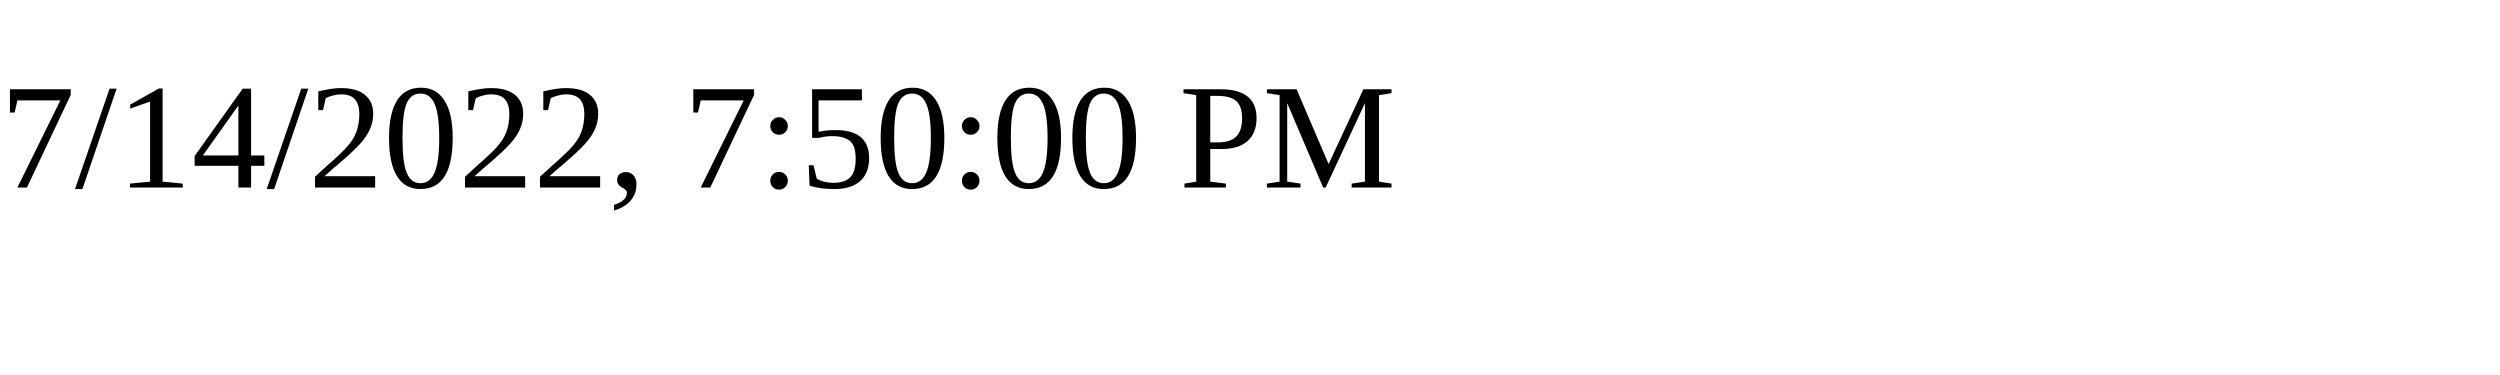
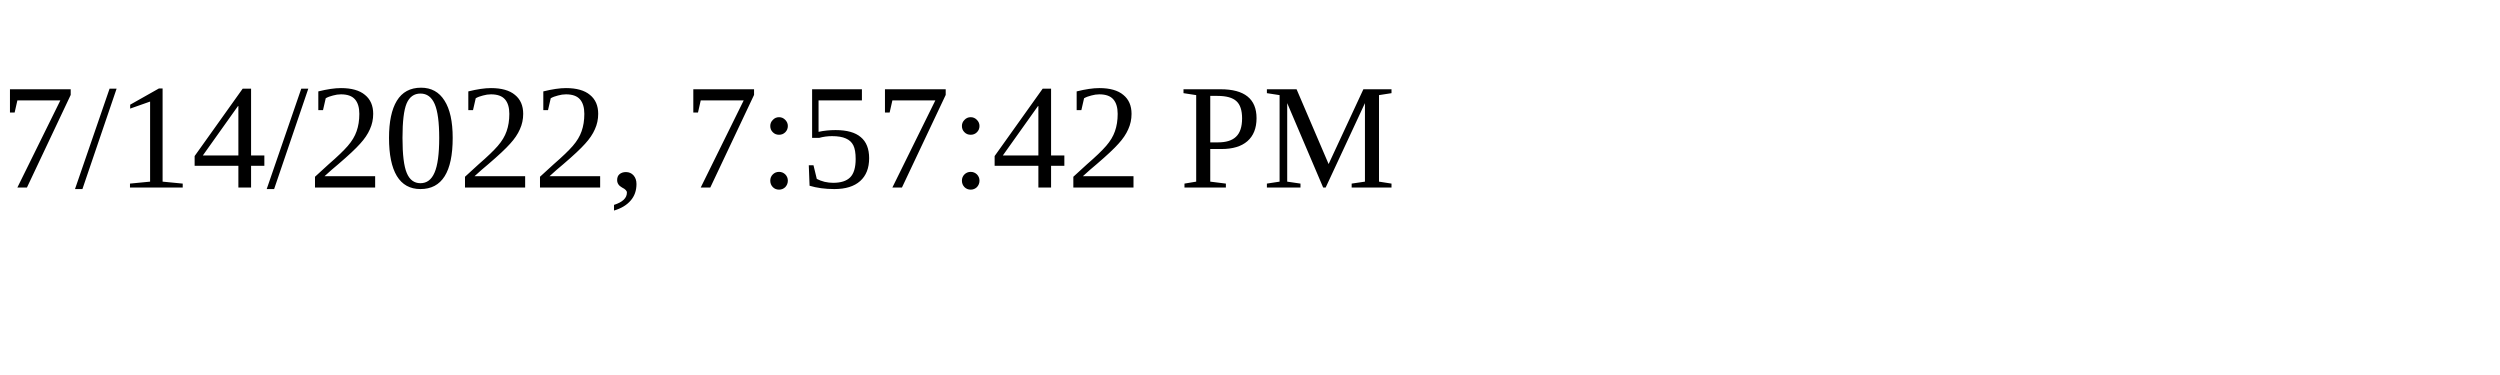
<svg xmlns="http://www.w3.org/2000/svg" height="30" width="200">
-   <text x="0" y="15">7/14/2022, 7:50:00 PM</text>
+   <text x="0" y="15">7/14/2022, 7:57:42 PM</text>
</svg>
